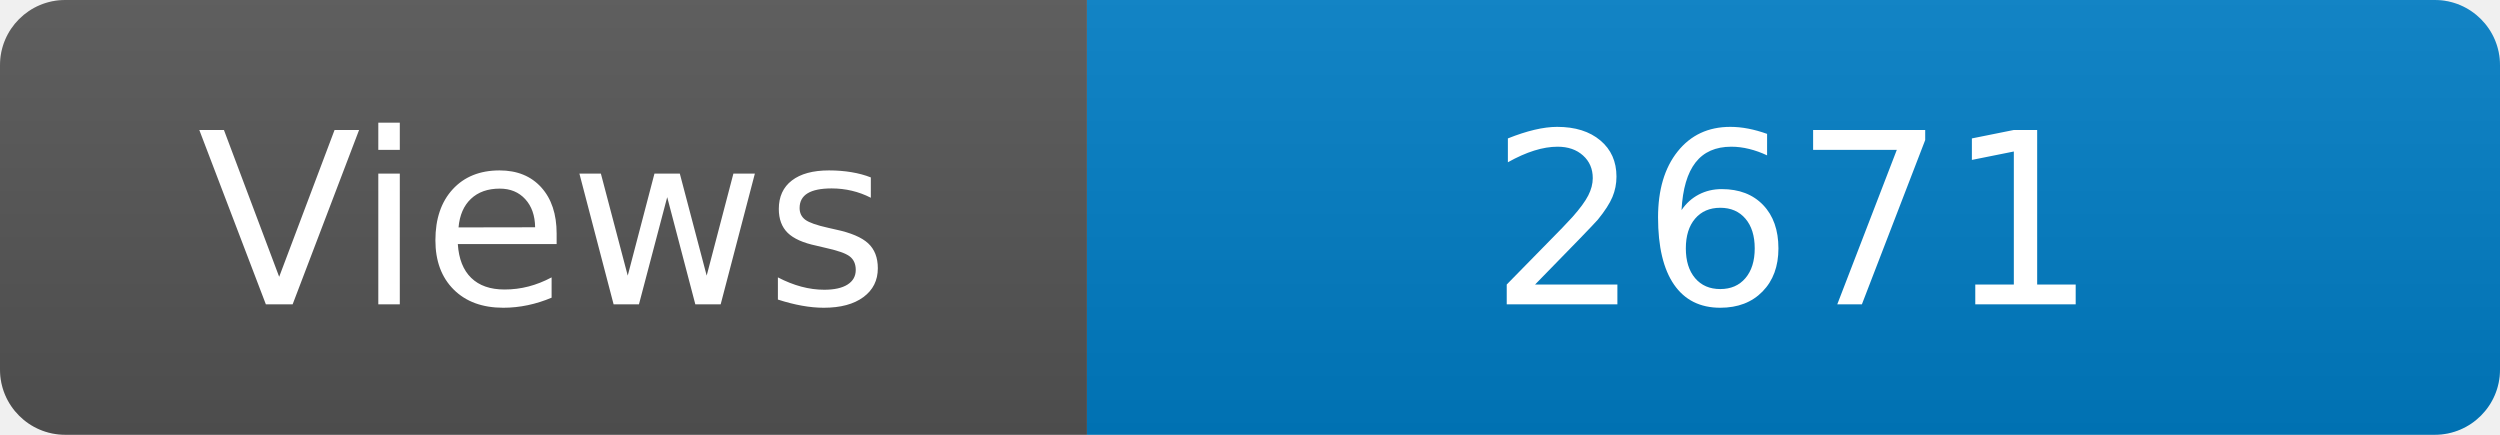
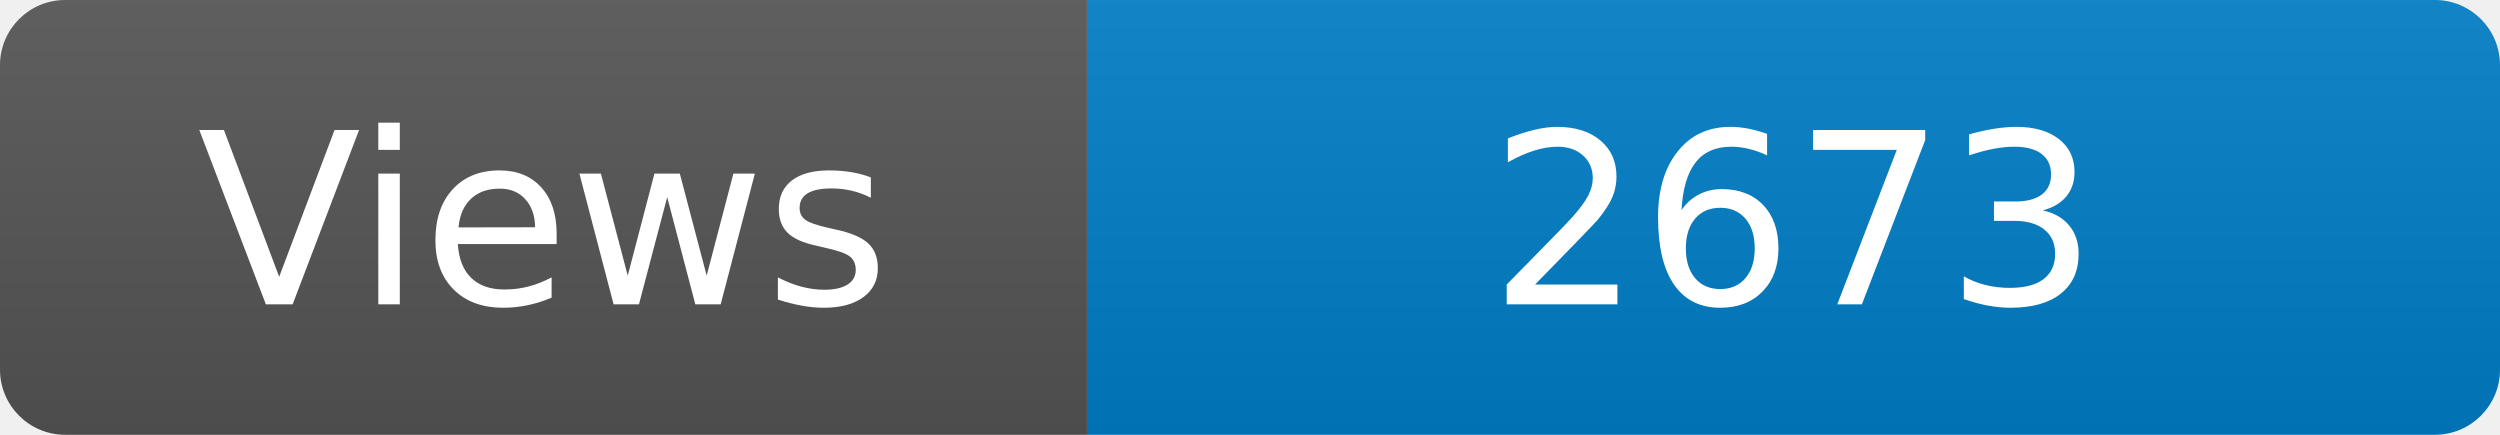
<svg xmlns="http://www.w3.org/2000/svg" width="115" height="20" role="img" aria-label="Maintained?: yes">
  <linearGradient id="s" x2="0" y2="100%">
    <stop offset="0" stop-color="#bbb" stop-opacity=".1" />
    <stop offset="1" stop-opacity=".1" />
  </linearGradient>
  <clipPath id="r">
    <rect width="115" height="20" rx="3" fill="#fff" />
  </clipPath>
  <g clip-path="url(#r)">
    <rect width="50" height="20" fill="#555" />
    <rect x="50" width="160" height="20" fill="#007ec6" />
    <rect width="115" height="20" fill="url(#s)" />
  </g>
  <g fill="#fff" text-anchor="middle" font-family="Verdana,Geneva,DejaVu Sans,sans-serif" font-size="110">
    <text x="250" y="140" transform="scale(.1)" fill="#fff">Views</text>
-     <text x="825" y="140" transform="scale(.1)" fill="#fff">2671</text>
+     <text x="825" y="140" transform="scale(.1)" fill="#fff">2673</text>
  </g>
</svg>
